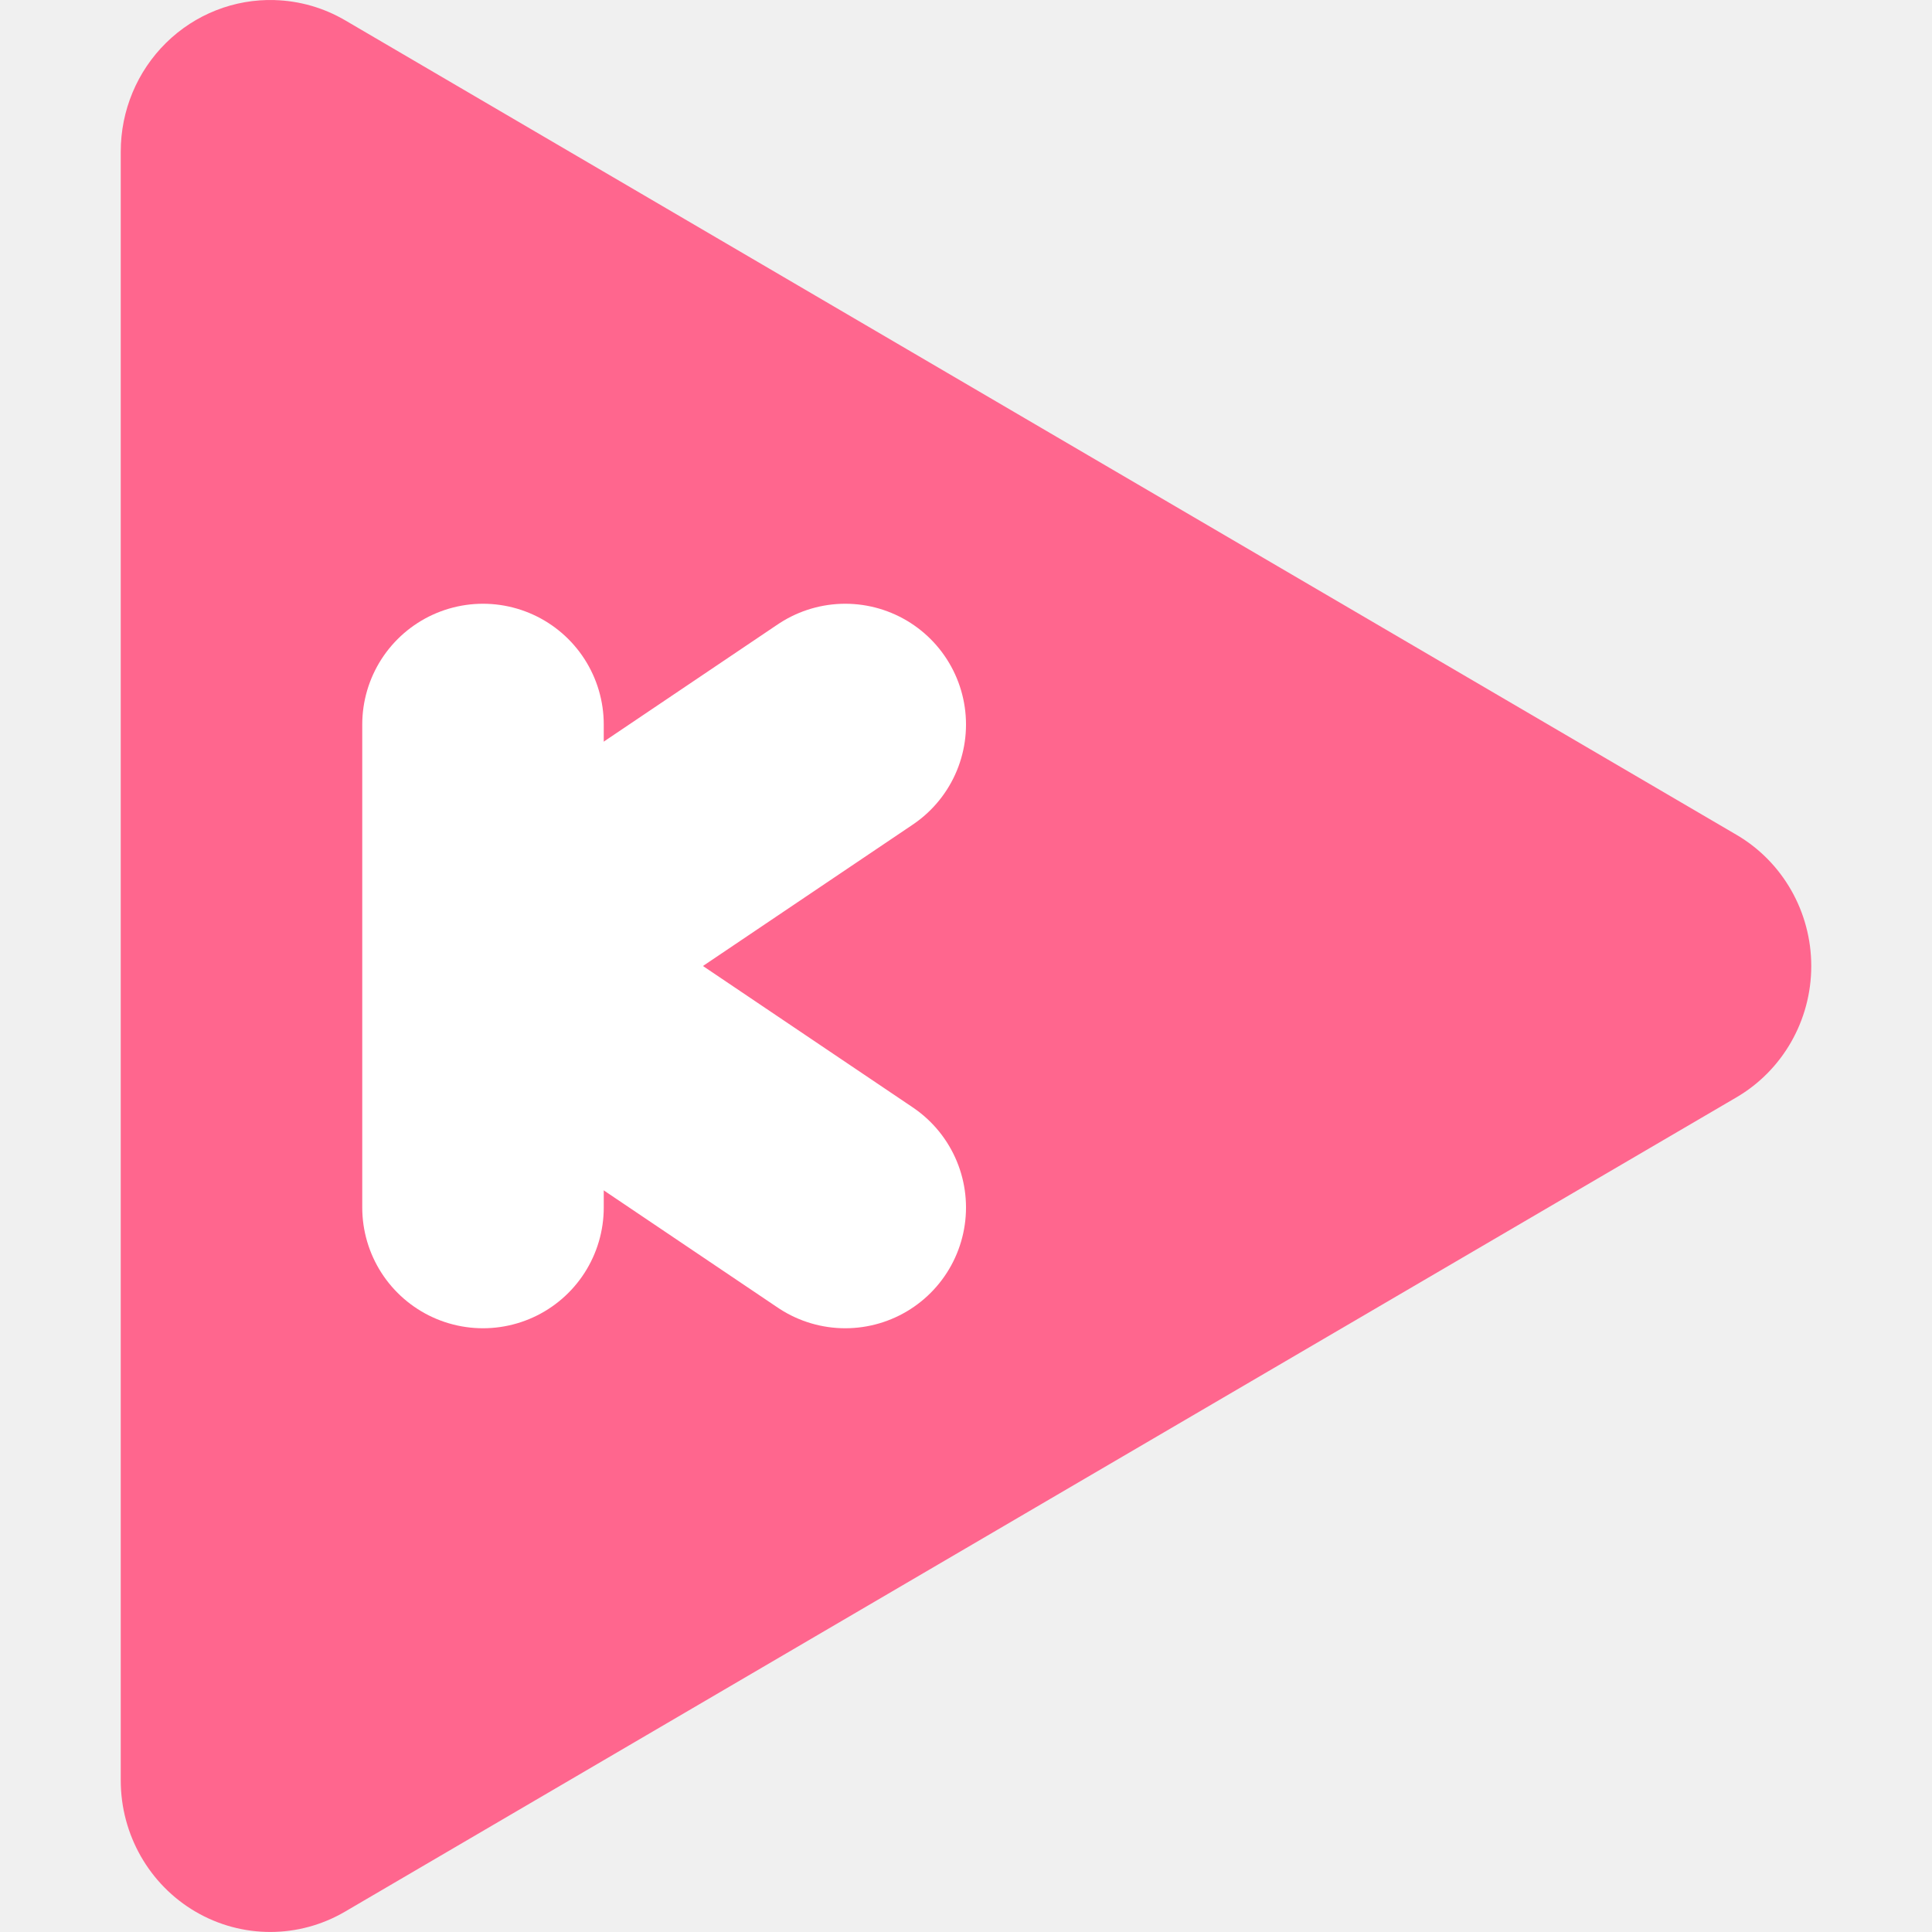
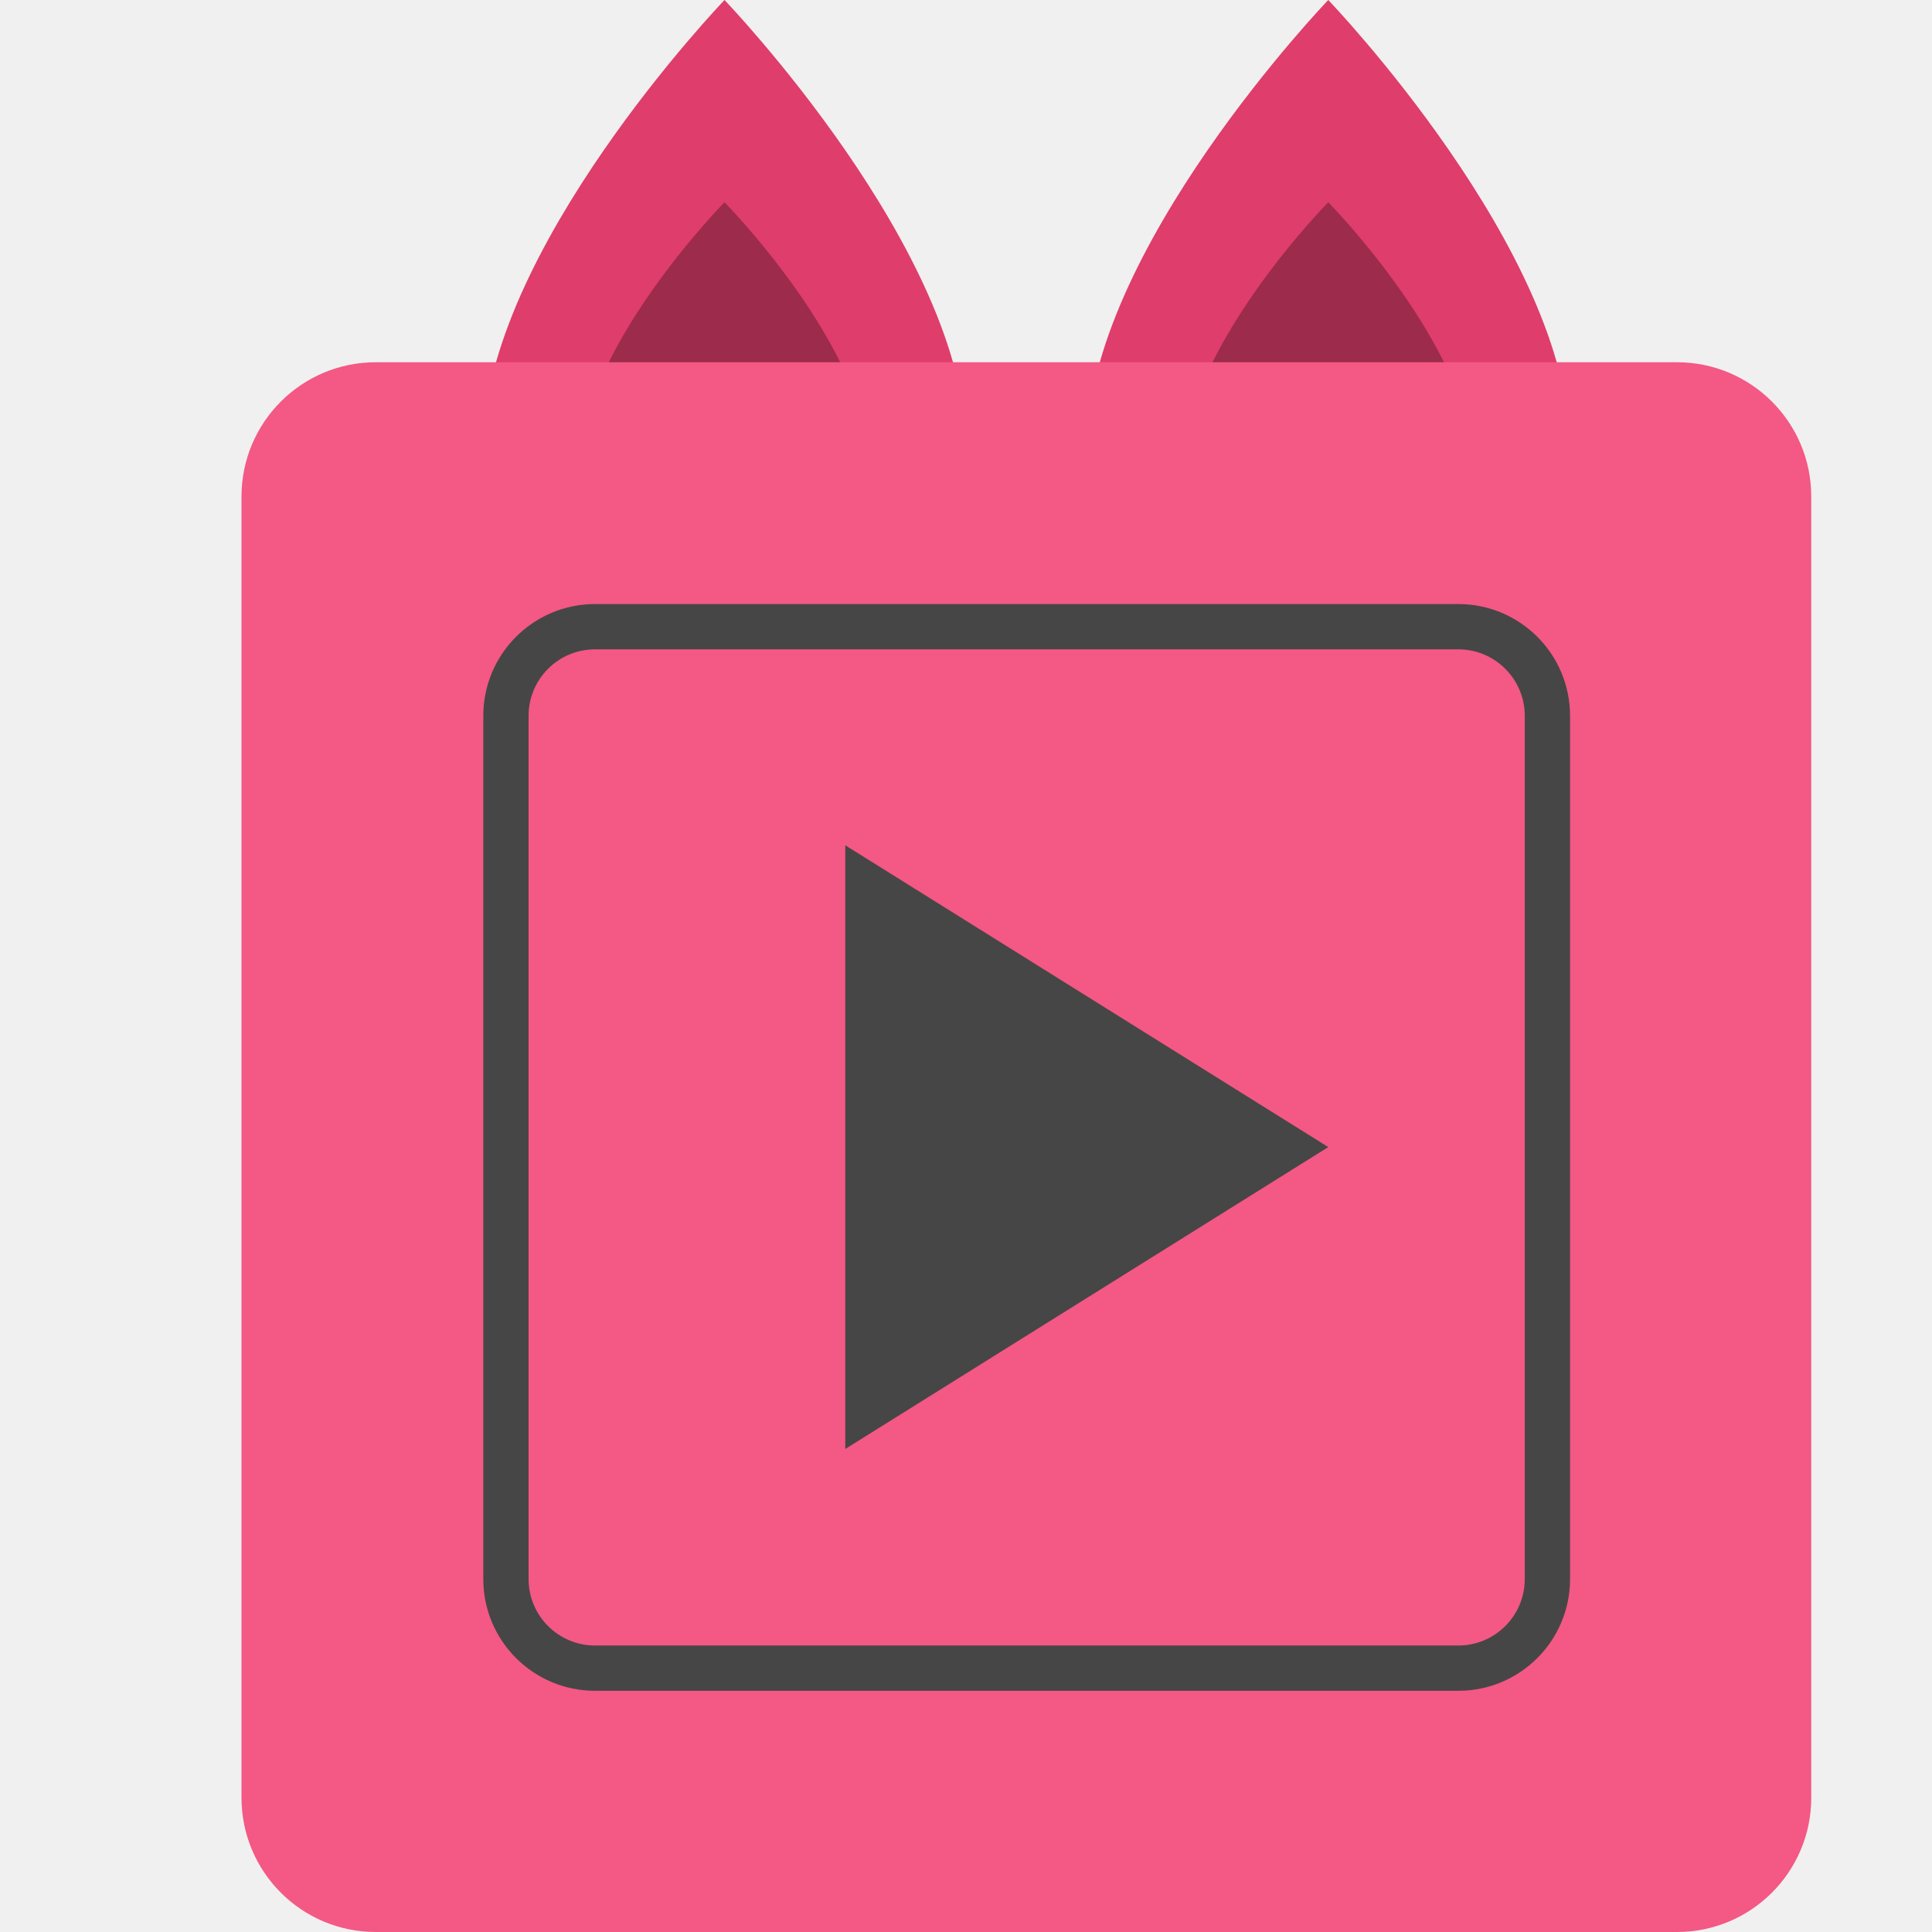
<svg xmlns="http://www.w3.org/2000/svg" width="16" height="16" version="1">
-   <path style="fill:#ff668e" d="M 2.275,5.4878342e-4 A 1.238,1.255 0 0 0 1,1.255 v 13.489 a 1.238,1.255 0 0 0 1.858,1.087 L 8.619,12.459 14.38,9.088 a 1.238,1.255 0 0 0 0,-2.175 L 8.619,3.541 2.858,0.168 A 1.238,1.255 0 0 0 2.275,7.4878466e-4 Z" />
-   <path style="fill:none;stroke:#ffffff;stroke-width:2;stroke-linecap:round" d="M 4,10 V 6" />
-   <path style="fill:none;stroke:#ffffff;stroke-width:2;stroke-linecap:round" d="M 7,6 4.032,8" />
-   <path style="fill:none;stroke:#ffffff;stroke-width:2;stroke-linecap:round" d="M 7,10 4.032,8" />
+   <path style="fill:#df3d6b" d="m 11,0 c 0,0 2,2.082 2,3.707 H 9 C 9,2.082 11,0 11,0 Z" />
+   <path style="opacity:0.3" d="m 11,1.675 c 0,0 1.2,1.219 1.2,2.194 H 9.8 C 9.8,2.894 11,1.675 11,1.675 Z" />
+   <path style="fill:#df3d6b" d="M 6,0 C 6,0 8,2.082 8,3.706 H 4 C 4,2.082 6,0 6,0 Z" />
+   <path style="opacity:0.3" d="m 6,1.675 c 0,0 1.2,1.219 1.2,2.194 H 4.8 c 0,-0.975 1.2,-2.194 1.2,-2.194 z" />
+   <rect style="fill:#f45884" width="13" height="13" x="2" y="3" rx="1.112" ry="1.112" />
+   <polygon id="polygon842" style="isolation:isolate;fill:#464646" transform="matrix(0.08166765,0,0,0.08840795,1.186243,0.6314449)" points="71.19 72.04 120.17 100.31 71.19 128.59" />
+   <rect style="fill:none;stroke:#464646;stroke-width:0.375;stroke-linecap:round;stroke-linejoin:round" width="8.625" height="8.625" x="4.19" y="5.19" rx=".738" ry=".738" />
</svg>
